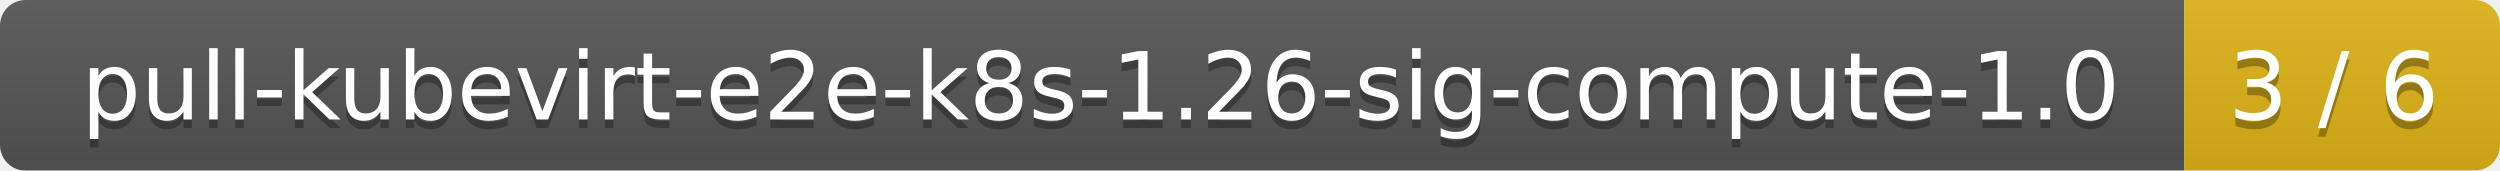
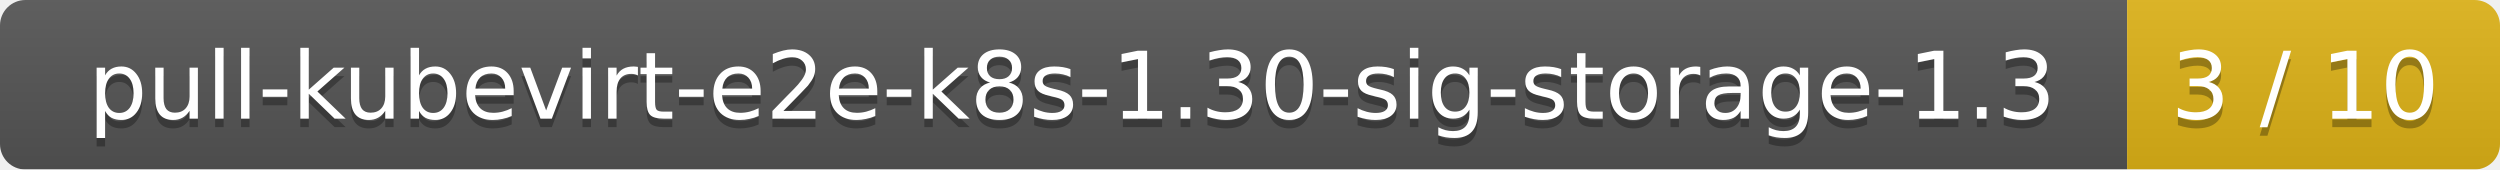
- <svg xmlns="http://www.w3.org/2000/svg" width="293" height="20">
+ <svg xmlns="http://www.w3.org/2000/svg" width="295" height="20">
  <linearGradient id="smooth" x2="0" y2="100%">
    <stop offset="0" stop-color="#bbb" stop-opacity=".1" />
    <stop offset="1" stop-opacity=".1" />
  </linearGradient>
  <mask id="round">
-     <rect width="293" height="20" rx="3" fill="#fff" />
+     <rect width="295" height="20" rx="3" fill="#fff" />
  </mask>
  <g mask="url(#round)">
-     <rect width="256" height="20" fill="#555" />
-     <rect x="256" width="37" height="20" fill="#dfb317" />
-     <rect width="293" height="20" fill="url(#smooth)" />
+     <rect width="251" height="20" fill="#555" />
+     <rect x="251" width="44" height="20" fill="#dfb317" />
+     <rect width="295" height="20" fill="url(#smooth)" />
  </g>
  <g fill="#fff" text-anchor="middle" font-family="DejaVu Sans,Verdana,Geneva,sans-serif" font-size="11">
-     <text x="129" y="15" fill="#010101" fill-opacity=".3">pull-kubevirt-e2e-k8s-1.26-sig-compute-1.0</text>
-     <text x="129" y="14">pull-kubevirt-e2e-k8s-1.26-sig-compute-1.0</text>
-     <text x="273.5" y="15" fill="#010101" fill-opacity=".3">3 / 6</text>
-     <text x="273.5" y="14">3 / 6</text>
+     <text x="126.5" y="15" fill="#010101" fill-opacity=".3">pull-kubevirt-e2e-k8s-1.30-sig-storage-1.3</text>
+     <text x="126.5" y="14">pull-kubevirt-e2e-k8s-1.30-sig-storage-1.3</text>
+     <text x="272" y="15" fill="#010101" fill-opacity=".3">3 / 10</text>
+     <text x="272" y="14">3 / 10</text>
  </g>
</svg>
